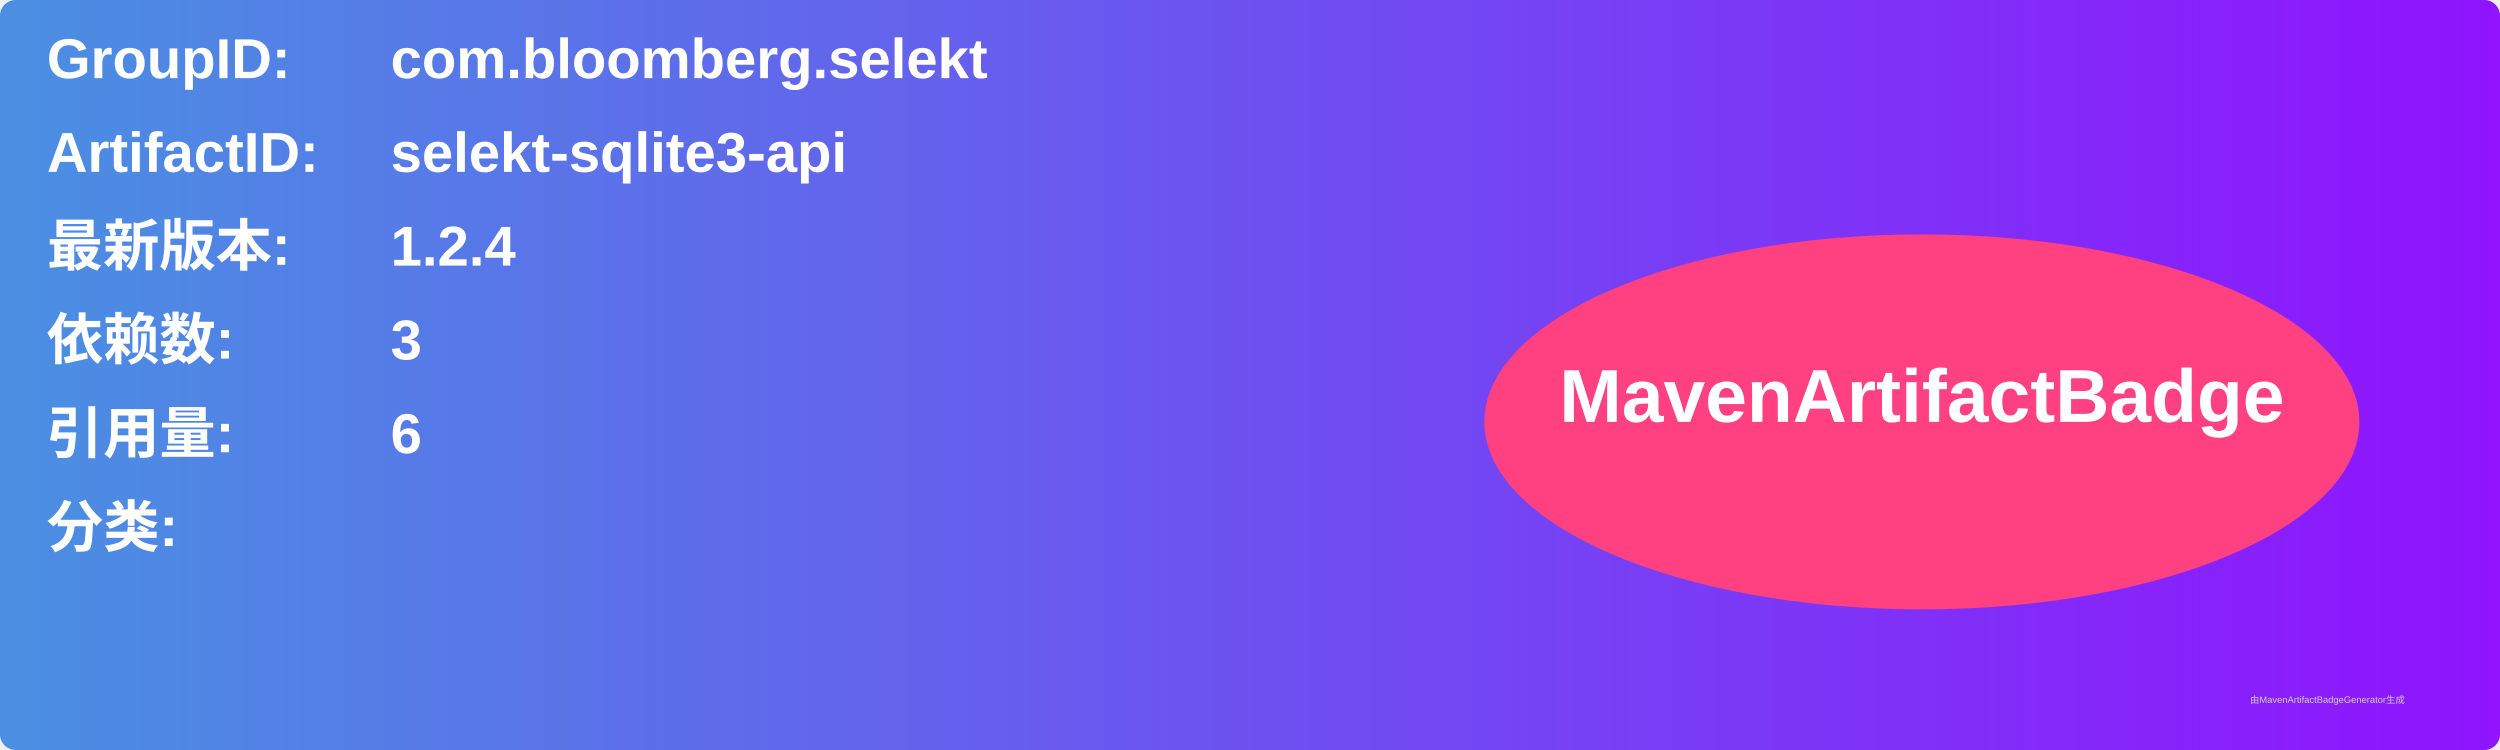
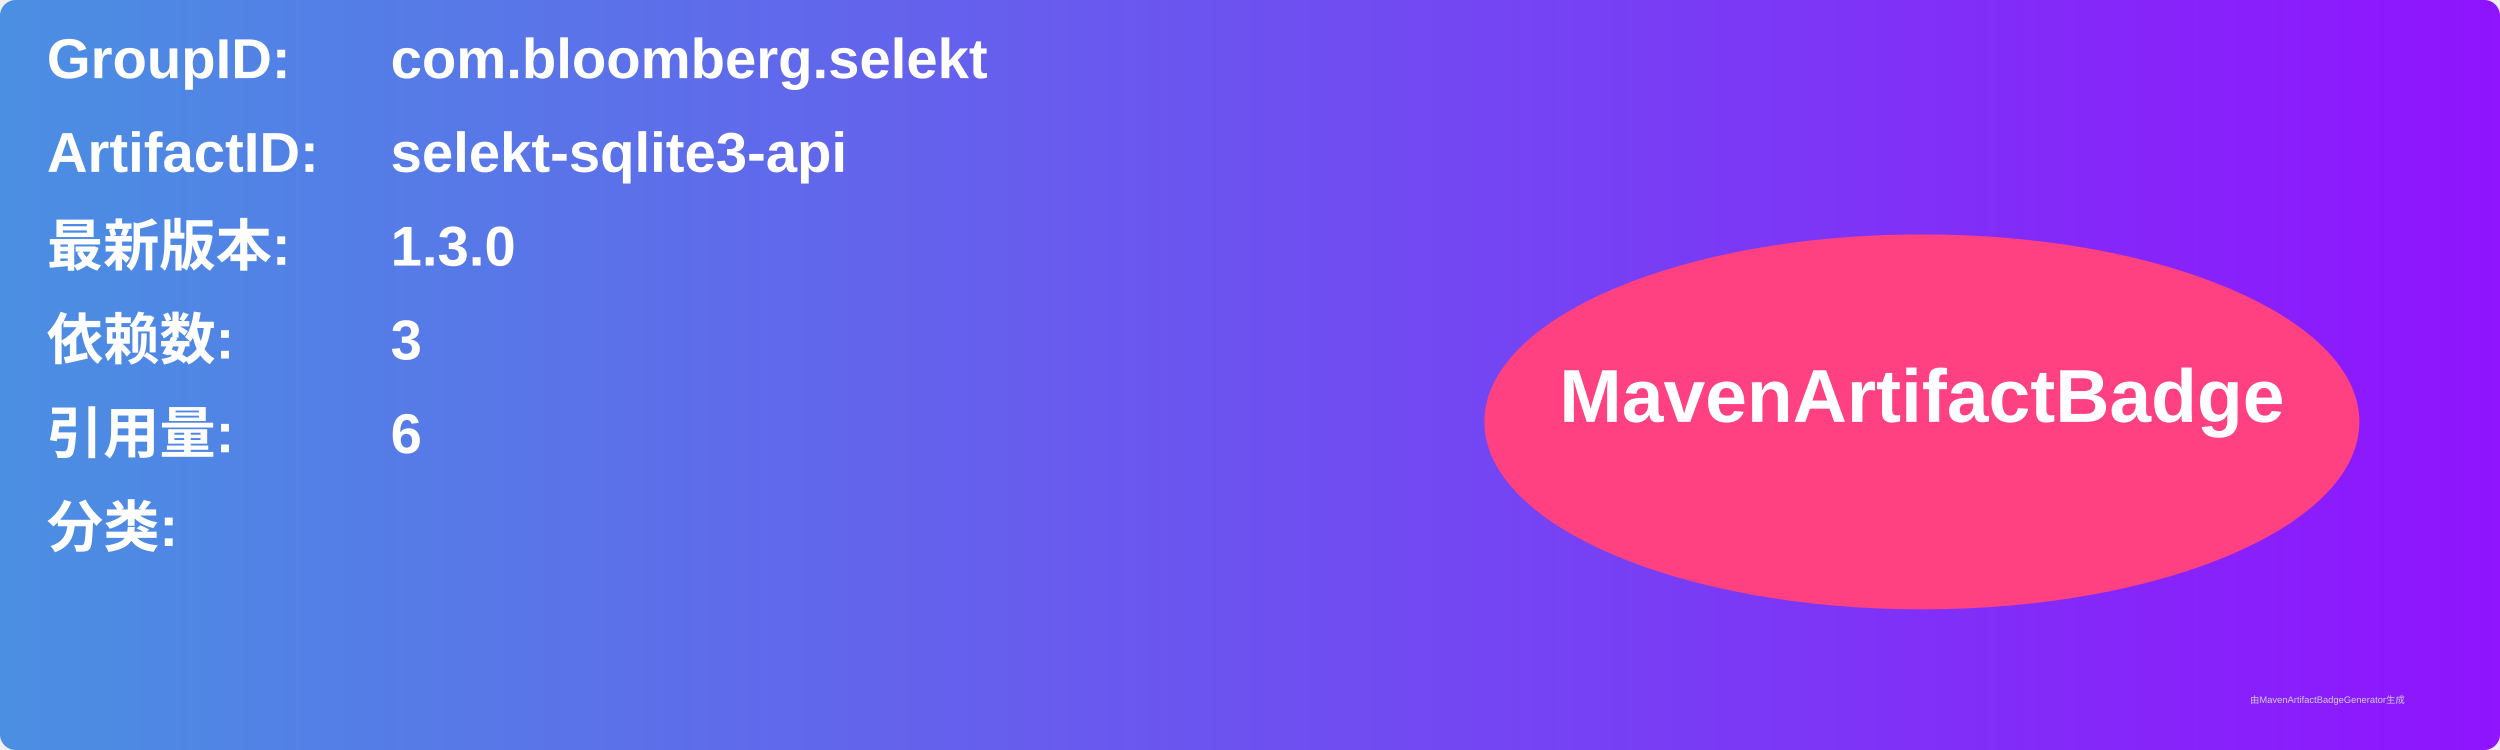
<svg xmlns="http://www.w3.org/2000/svg" width="800" height="240" viewBox="0 0 800 240">
  <linearGradient id="grad" x1="0%" y1="0%" x2="100%" y2="0%">
    <stop offset="0%" stop-color="#4a90e2" />
    <stop offset="100%" stop-color="#9013fe" />
  </linearGradient>
  <rect width="100%" height="100%" rx="5" ry="5" fill="url(#grad)" />
  <g transform="translate(15, 15)">
    <text x="0" y="10" font-family="Arial" font-size="18" fill="white" font-weight="bold" width="260">GroupID:</text>
    <text x="110" y="10" font-family="Arial" font-size="18" fill="white" font-weight="bold" width="460">com.bloomberg.selekt</text>
    <text x="0" y="40" font-family="Arial" font-size="18" fill="white" font-weight="bold" width="260">ArtifactID:</text>
    <text x="110" y="40" font-family="Arial" font-size="18" fill="white" font-weight="bold" width="460">selekt-sqlite3-api</text>
    <text x="0" y="70" font-family="Arial" font-size="18" fill="white" font-weight="bold">最新版本:</text>
    <text x="110" y="70" font-family="Arial" font-size="18" fill="white" font-weight="bold">
-       <tspan font-weight="bold">1.2.4</tspan>
+       <tspan font-weight="bold">1.3.0</tspan>
    </text>
    <text x="0" y="100" font-family="Arial" font-size="18" fill="white" font-weight="bold">依赖数: </text>
    <text x="110" y="100" font-family="Arial" font-size="18" fill="white">
      <tspan font-weight="bold">3</tspan>
    </text>
    <text x="0" y="130" font-family="Arial" font-size="18" fill="white" font-weight="bold">引用量: </text>
    <text x="110" y="130" font-family="Arial" font-size="18" fill="white">
      <tspan font-weight="bold">6</tspan>
    </text>
    <text x="0" y="160" font-family="Arial" font-size="18" fill="white" font-weight="bold">分类:</text>
    <text x="10" y="190" font-family="Arial" font-size="10" fill="white">
      <tspan font-weight="bold" />
    </text>
    <ellipse cx="600" cy="120" rx="140" ry="60" fill="#ff4081" />
    <text x="600" y="120" text-anchor="middle" font-family="Arial" font-size="24" fill="white" font-weight="bold">MavenArtifactBadge</text>
  </g>
  <text x="720" y="225" font-family="Arial" font-size="3" fill="#d0d0d0">由MavenArtifactBadgeGenerator生成</text>
</svg>
